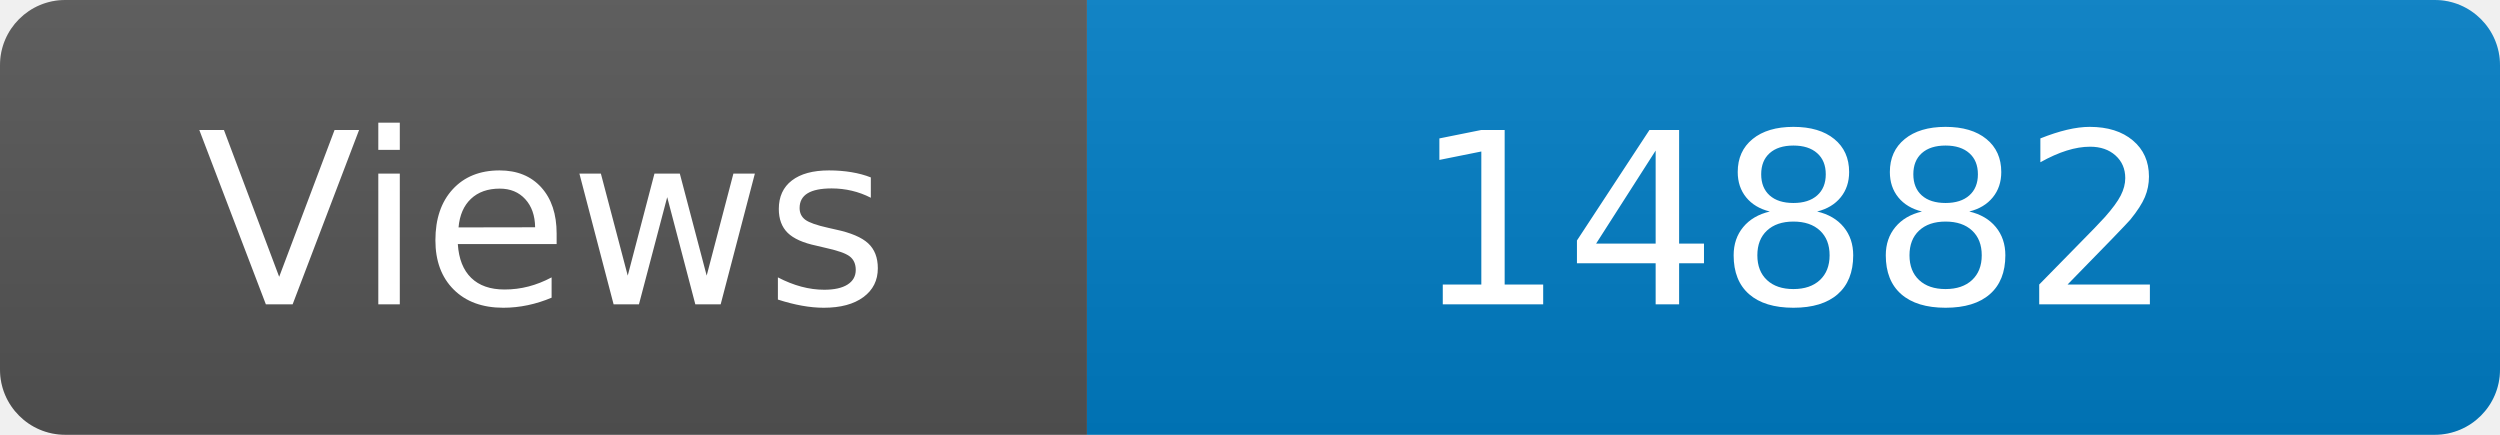
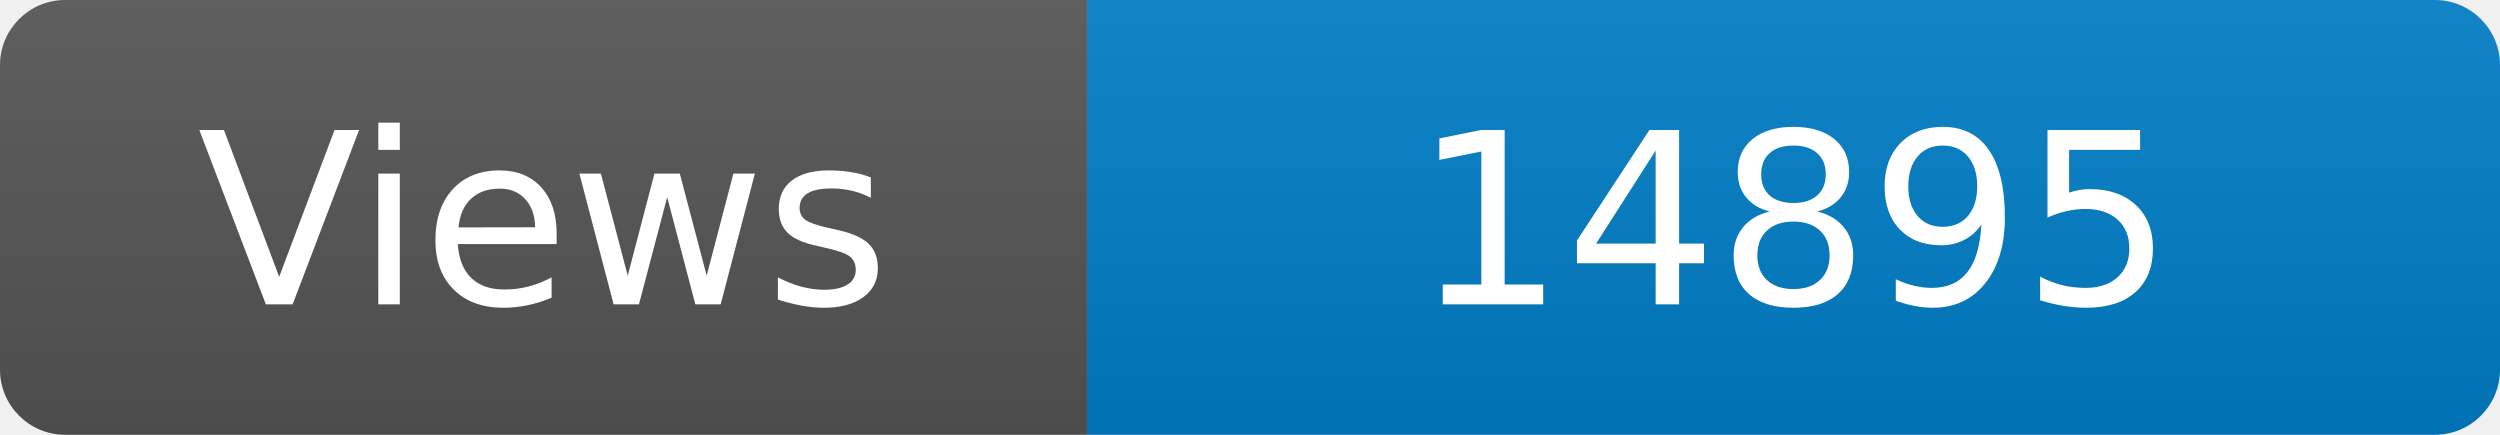
<svg xmlns="http://www.w3.org/2000/svg" width="115" height="20" role="img" aria-label="Maintained?: yes">
  <linearGradient id="s" x2="0" y2="100%">
    <stop offset="0" stop-color="#bbb" stop-opacity=".1" />
    <stop offset="1" stop-opacity=".1" />
  </linearGradient>
  <clipPath id="r">
    <rect width="115" height="20" rx="3" fill="#fff" />
  </clipPath>
  <g clip-path="url(#r)">
    <rect width="50" height="20" fill="#555" />
    <rect x="50" width="160" height="20" fill="#007ec6" />
    <rect width="115" height="20" fill="url(#s)" />
  </g>
  <g fill="#fff" text-anchor="middle" font-family="Verdana,Geneva,DejaVu Sans,sans-serif" font-size="110">
    <text x="250" y="140" transform="scale(.1)" fill="#fff">Views</text>
-     <text x="825" y="140" transform="scale(.1)" fill="#fff">14882</text>
+     <text x="825" y="140" transform="scale(.1)" fill="#fff">14895</text>
  </g>
</svg>
